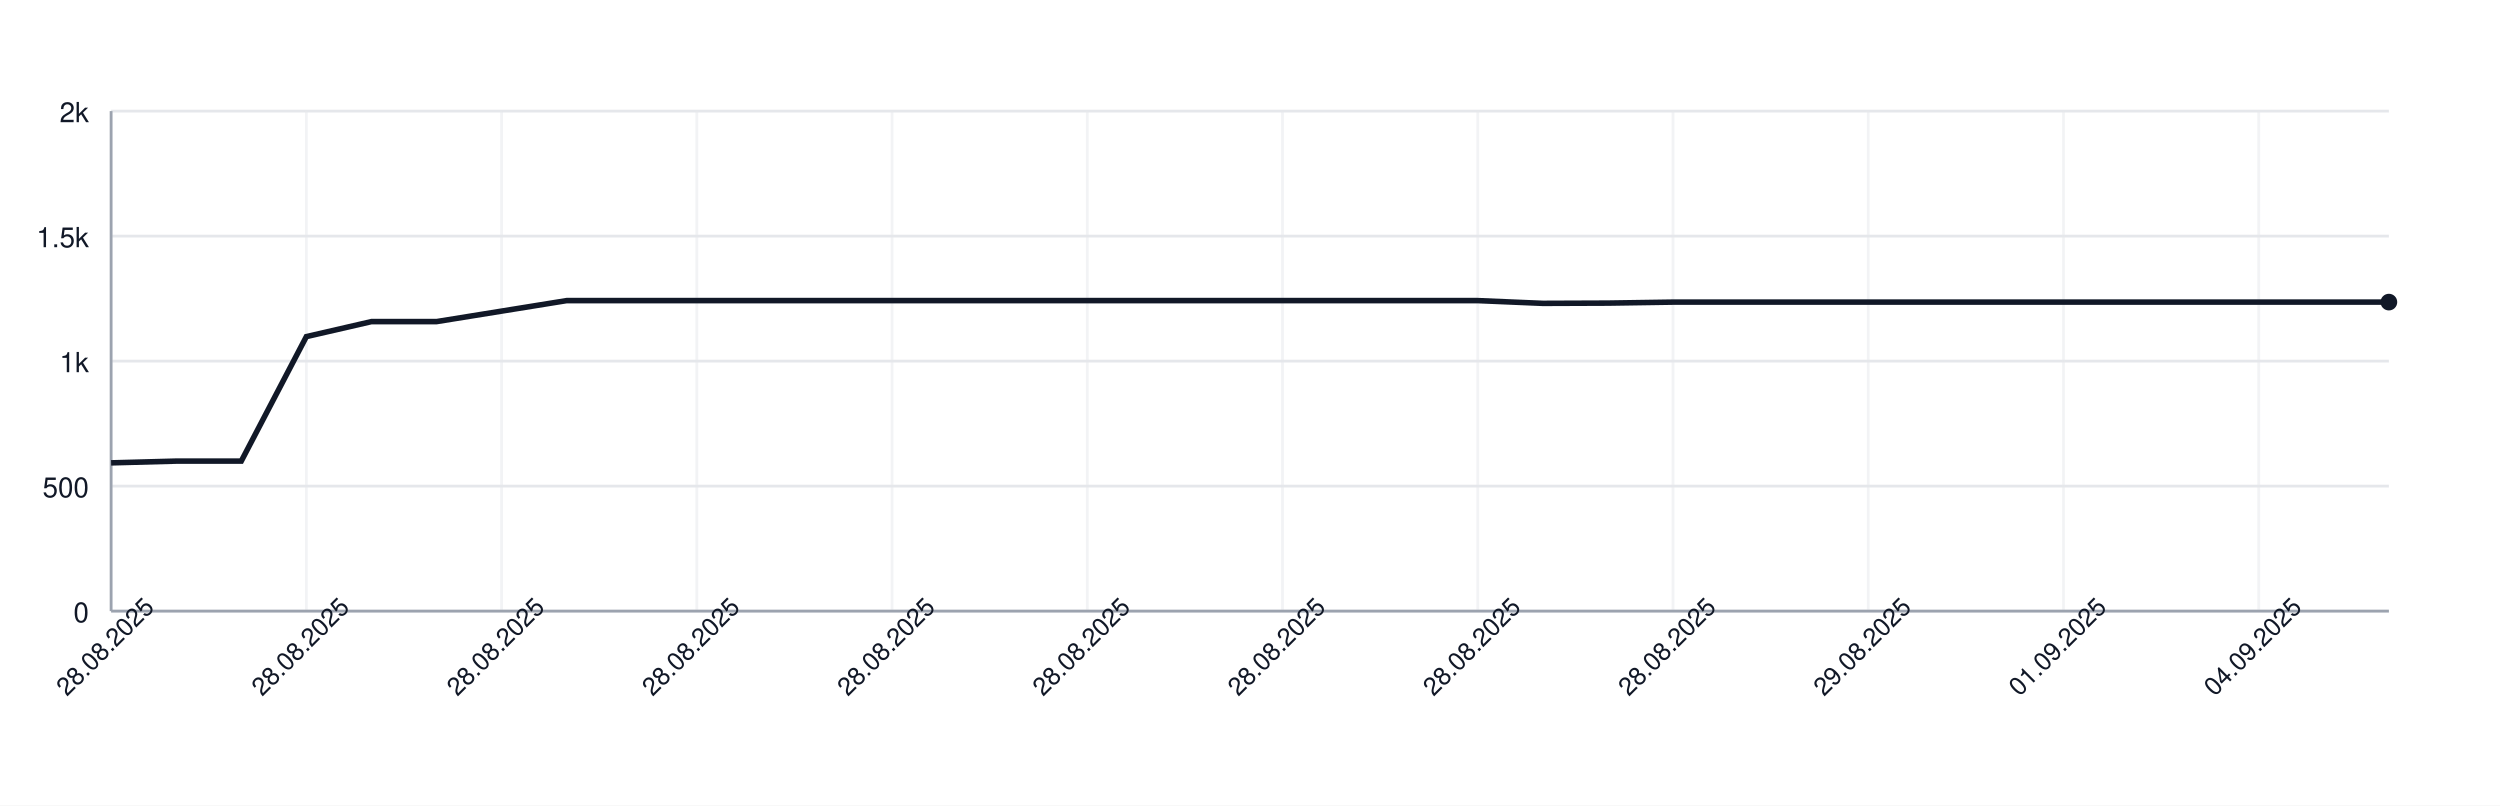
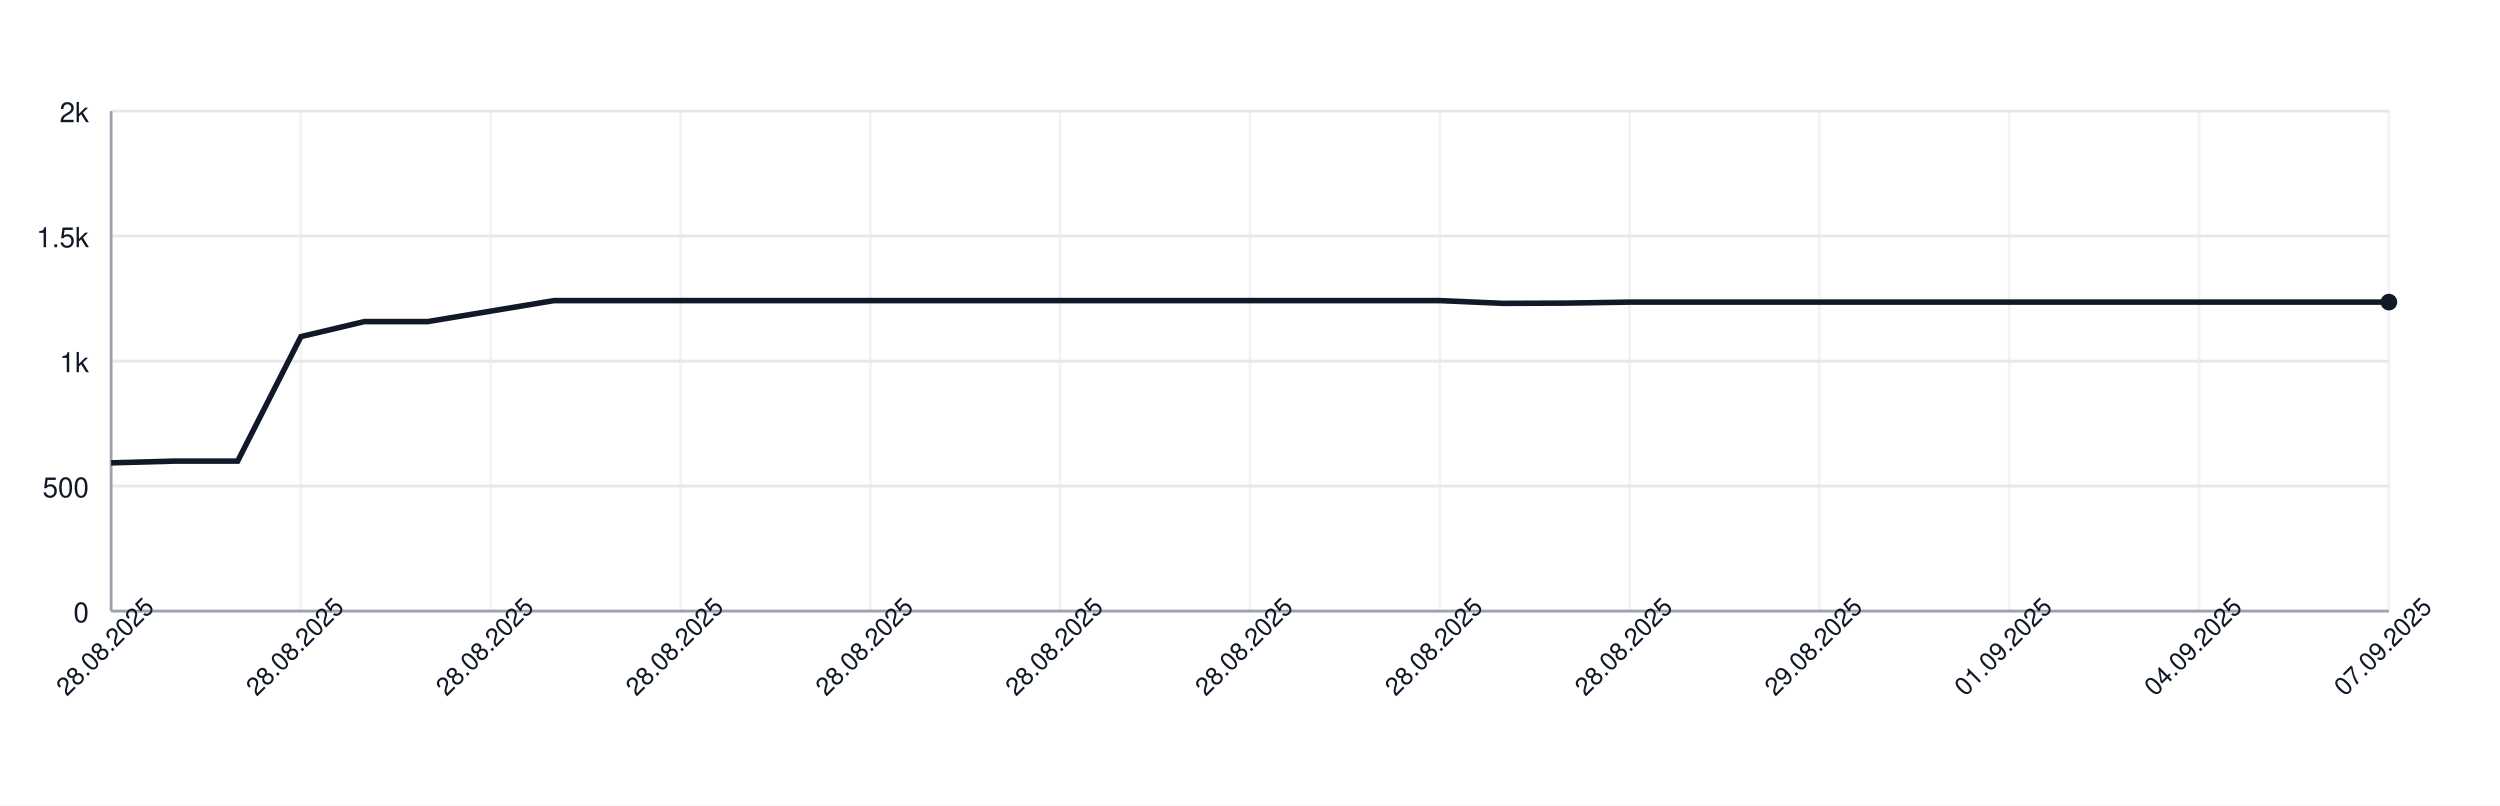
<svg xmlns="http://www.w3.org/2000/svg" width="900" height="290" style="font-family: -apple-system, BlinkMacSystemFont, 'Segoe UI', Helvetica, Arial, sans-serif;">
  <rect width="100%" height="100%" fill="white" />
  <g>
    <line x1="40" y1="220.00" x2="860" y2="220.00" stroke="#e5e7eb" />
    <text x="32" y="224.00" font-size="10" fill="#111827" text-anchor="end">0</text>
    <line x1="40" y1="175.00" x2="860" y2="175.00" stroke="#e5e7eb" />
    <text x="32" y="179.00" font-size="10" fill="#111827" text-anchor="end">500</text>
    <line x1="40" y1="130.00" x2="860" y2="130.00" stroke="#e5e7eb" />
    <text x="32" y="134.00" font-size="10" fill="#111827" text-anchor="end">1k</text>
    <line x1="40" y1="85.00" x2="860" y2="85.00" stroke="#e5e7eb" />
    <text x="32" y="89.00" font-size="10" fill="#111827" text-anchor="end">1.5k</text>
    <line x1="40" y1="40.00" x2="860" y2="40.00" stroke="#e5e7eb" />
    <text x="32" y="44.00" font-size="10" fill="#111827" text-anchor="end">2k</text>
    <line x1="40.00" y1="40" x2="40.00" y2="220" stroke="#e5e7eb" opacity="0.5" />
-     <line x1="110.29" y1="40" x2="110.29" y2="220" stroke="#e5e7eb" opacity="0.5" />
-     <line x1="180.57" y1="40" x2="180.57" y2="220" stroke="#e5e7eb" opacity="0.5" />
-     <line x1="250.86" y1="40" x2="250.86" y2="220" stroke="#e5e7eb" opacity="0.5" />
-     <line x1="321.14" y1="40" x2="321.14" y2="220" stroke="#e5e7eb" opacity="0.5" />
-     <line x1="391.43" y1="40" x2="391.43" y2="220" stroke="#e5e7eb" opacity="0.5" />
-     <line x1="461.71" y1="40" x2="461.71" y2="220" stroke="#e5e7eb" opacity="0.5" />
-     <line x1="532.00" y1="40" x2="532.00" y2="220" stroke="#e5e7eb" opacity="0.5" />
-     <line x1="602.29" y1="40" x2="602.29" y2="220" stroke="#e5e7eb" opacity="0.5" />
-     <line x1="672.57" y1="40" x2="672.57" y2="220" stroke="#e5e7eb" opacity="0.5" />
-     <line x1="742.86" y1="40" x2="742.86" y2="220" stroke="#e5e7eb" opacity="0.5" />
-     <line x1="813.14" y1="40" x2="813.14" y2="220" stroke="#e5e7eb" opacity="0.5" />
+     <line x1="108.33" y1="40" x2="108.33" y2="220" stroke="#e5e7eb" opacity="0.5" />
+     <line x1="176.67" y1="40" x2="176.67" y2="220" stroke="#e5e7eb" opacity="0.5" />
+     <line x1="245.00" y1="40" x2="245.00" y2="220" stroke="#e5e7eb" opacity="0.5" />
+     <line x1="313.33" y1="40" x2="313.33" y2="220" stroke="#e5e7eb" opacity="0.5" />
+     <line x1="381.67" y1="40" x2="381.67" y2="220" stroke="#e5e7eb" opacity="0.5" />
+     <line x1="450.00" y1="40" x2="450.00" y2="220" stroke="#e5e7eb" opacity="0.5" />
+     <line x1="518.33" y1="40" x2="518.33" y2="220" stroke="#e5e7eb" opacity="0.5" />
+     <line x1="586.67" y1="40" x2="586.67" y2="220" stroke="#e5e7eb" opacity="0.5" />
+     <line x1="655.00" y1="40" x2="655.00" y2="220" stroke="#e5e7eb" opacity="0.5" />
+     <line x1="723.33" y1="40" x2="723.33" y2="220" stroke="#e5e7eb" opacity="0.5" />
+     <line x1="791.67" y1="40" x2="791.67" y2="220" stroke="#e5e7eb" opacity="0.5" />
+     <line x1="860.00" y1="40" x2="860.00" y2="220" stroke="#e5e7eb" opacity="0.5" />
    <line x1="40" y1="220" x2="860" y2="220" stroke="#9ca3af" />
    <line x1="40" y1="40" x2="40" y2="220" stroke="#9ca3af" />
-     <path d="M 40.00 166.63 L 63.43 166.00 L 86.86 166.00 L 110.29 121.18 L 133.71 115.78 L 157.14 115.78 L 180.57 112.00 L 204.00 108.22 L 227.43 108.22 L 250.86 108.22 L 274.29 108.22 L 297.71 108.22 L 321.14 108.22 L 344.57 108.22 L 368.00 108.22 L 391.43 108.22 L 414.86 108.22 L 438.29 108.22 L 461.71 108.22 L 485.14 108.22 L 508.57 108.22 L 532.00 108.22 L 555.43 109.21 L 578.86 109.12 L 602.29 108.76 L 625.71 108.76 L 649.14 108.76 L 672.57 108.76 L 696.00 108.76 L 719.43 108.76 L 742.86 108.76 L 766.29 108.76 L 789.71 108.76 L 813.14 108.76 L 836.57 108.76 L 860.00 108.76" fill="none" stroke="#111827" stroke-width="2" />
+     <path d="M 40.00 166.63 L 62.78 166.00 L 85.56 166.00 L 108.33 121.18 L 131.11 115.78 L 153.89 115.78 L 176.67 112.00 L 199.44 108.22 L 222.22 108.22 L 245.00 108.22 L 267.78 108.22 L 290.56 108.22 L 313.33 108.22 L 336.11 108.22 L 358.89 108.22 L 381.67 108.22 L 404.44 108.22 L 427.22 108.22 L 450.00 108.22 L 472.78 108.22 L 495.56 108.22 L 518.33 108.22 L 541.11 109.21 L 563.89 109.12 L 586.67 108.76 L 609.44 108.76 L 632.22 108.76 L 655.00 108.76 L 677.78 108.76 L 700.56 108.76 L 723.33 108.76 L 746.11 108.76 L 768.89 108.76 L 791.67 108.76 L 814.44 108.76 L 837.22 108.76 L 860.00 108.76" fill="none" stroke="#111827" stroke-width="2" />
    <circle cx="860.00" cy="108.76" r="3" fill="#111827" />
    <text x="40.00" y="235.00" font-size="9" fill="#111827" text-anchor="middle" transform="rotate(-45 40.00 235.00)">28.08.2025</text>
-     <text x="110.29" y="235.00" font-size="9" fill="#111827" text-anchor="middle" transform="rotate(-45 110.29 235.00)">28.08.2025</text>
-     <text x="180.57" y="235.00" font-size="9" fill="#111827" text-anchor="middle" transform="rotate(-45 180.57 235.00)">28.08.2025</text>
-     <text x="250.86" y="235.00" font-size="9" fill="#111827" text-anchor="middle" transform="rotate(-45 250.86 235.00)">28.08.2025</text>
-     <text x="321.14" y="235.00" font-size="9" fill="#111827" text-anchor="middle" transform="rotate(-45 321.14 235.00)">28.08.2025</text>
-     <text x="391.43" y="235.00" font-size="9" fill="#111827" text-anchor="middle" transform="rotate(-45 391.43 235.00)">28.08.2025</text>
-     <text x="461.71" y="235.00" font-size="9" fill="#111827" text-anchor="middle" transform="rotate(-45 461.71 235.00)">28.08.2025</text>
-     <text x="532.00" y="235.00" font-size="9" fill="#111827" text-anchor="middle" transform="rotate(-45 532.00 235.00)">28.08.2025</text>
-     <text x="602.29" y="235.00" font-size="9" fill="#111827" text-anchor="middle" transform="rotate(-45 602.29 235.00)">28.08.2025</text>
-     <text x="672.57" y="235.00" font-size="9" fill="#111827" text-anchor="middle" transform="rotate(-45 672.57 235.00)">29.08.2025</text>
-     <text x="742.86" y="235.00" font-size="9" fill="#111827" text-anchor="middle" transform="rotate(-45 742.86 235.00)">01.09.2025</text>
-     <text x="813.14" y="235.00" font-size="9" fill="#111827" text-anchor="middle" transform="rotate(-45 813.14 235.00)">04.09.2025</text>
+     <text x="108.33" y="235.00" font-size="9" fill="#111827" text-anchor="middle" transform="rotate(-45 108.33 235.00)">28.08.2025</text>
+     <text x="176.67" y="235.00" font-size="9" fill="#111827" text-anchor="middle" transform="rotate(-45 176.67 235.00)">28.08.2025</text>
+     <text x="245.00" y="235.00" font-size="9" fill="#111827" text-anchor="middle" transform="rotate(-45 245.00 235.00)">28.08.2025</text>
+     <text x="313.33" y="235.00" font-size="9" fill="#111827" text-anchor="middle" transform="rotate(-45 313.33 235.00)">28.08.2025</text>
+     <text x="381.67" y="235.00" font-size="9" fill="#111827" text-anchor="middle" transform="rotate(-45 381.67 235.00)">28.08.2025</text>
+     <text x="450.00" y="235.00" font-size="9" fill="#111827" text-anchor="middle" transform="rotate(-45 450.00 235.00)">28.08.2025</text>
+     <text x="518.33" y="235.00" font-size="9" fill="#111827" text-anchor="middle" transform="rotate(-45 518.33 235.00)">28.08.2025</text>
+     <text x="586.67" y="235.00" font-size="9" fill="#111827" text-anchor="middle" transform="rotate(-45 586.67 235.00)">28.08.2025</text>
+     <text x="655.00" y="235.00" font-size="9" fill="#111827" text-anchor="middle" transform="rotate(-45 655.00 235.00)">29.08.2025</text>
+     <text x="723.33" y="235.00" font-size="9" fill="#111827" text-anchor="middle" transform="rotate(-45 723.33 235.00)">01.09.2025</text>
+     <text x="791.67" y="235.00" font-size="9" fill="#111827" text-anchor="middle" transform="rotate(-45 791.67 235.00)">04.09.2025</text>
+     <text x="860.00" y="235.00" font-size="9" fill="#111827" text-anchor="middle" transform="rotate(-45 860.00 235.00)">07.09.2025</text>
  </g>
</svg>
